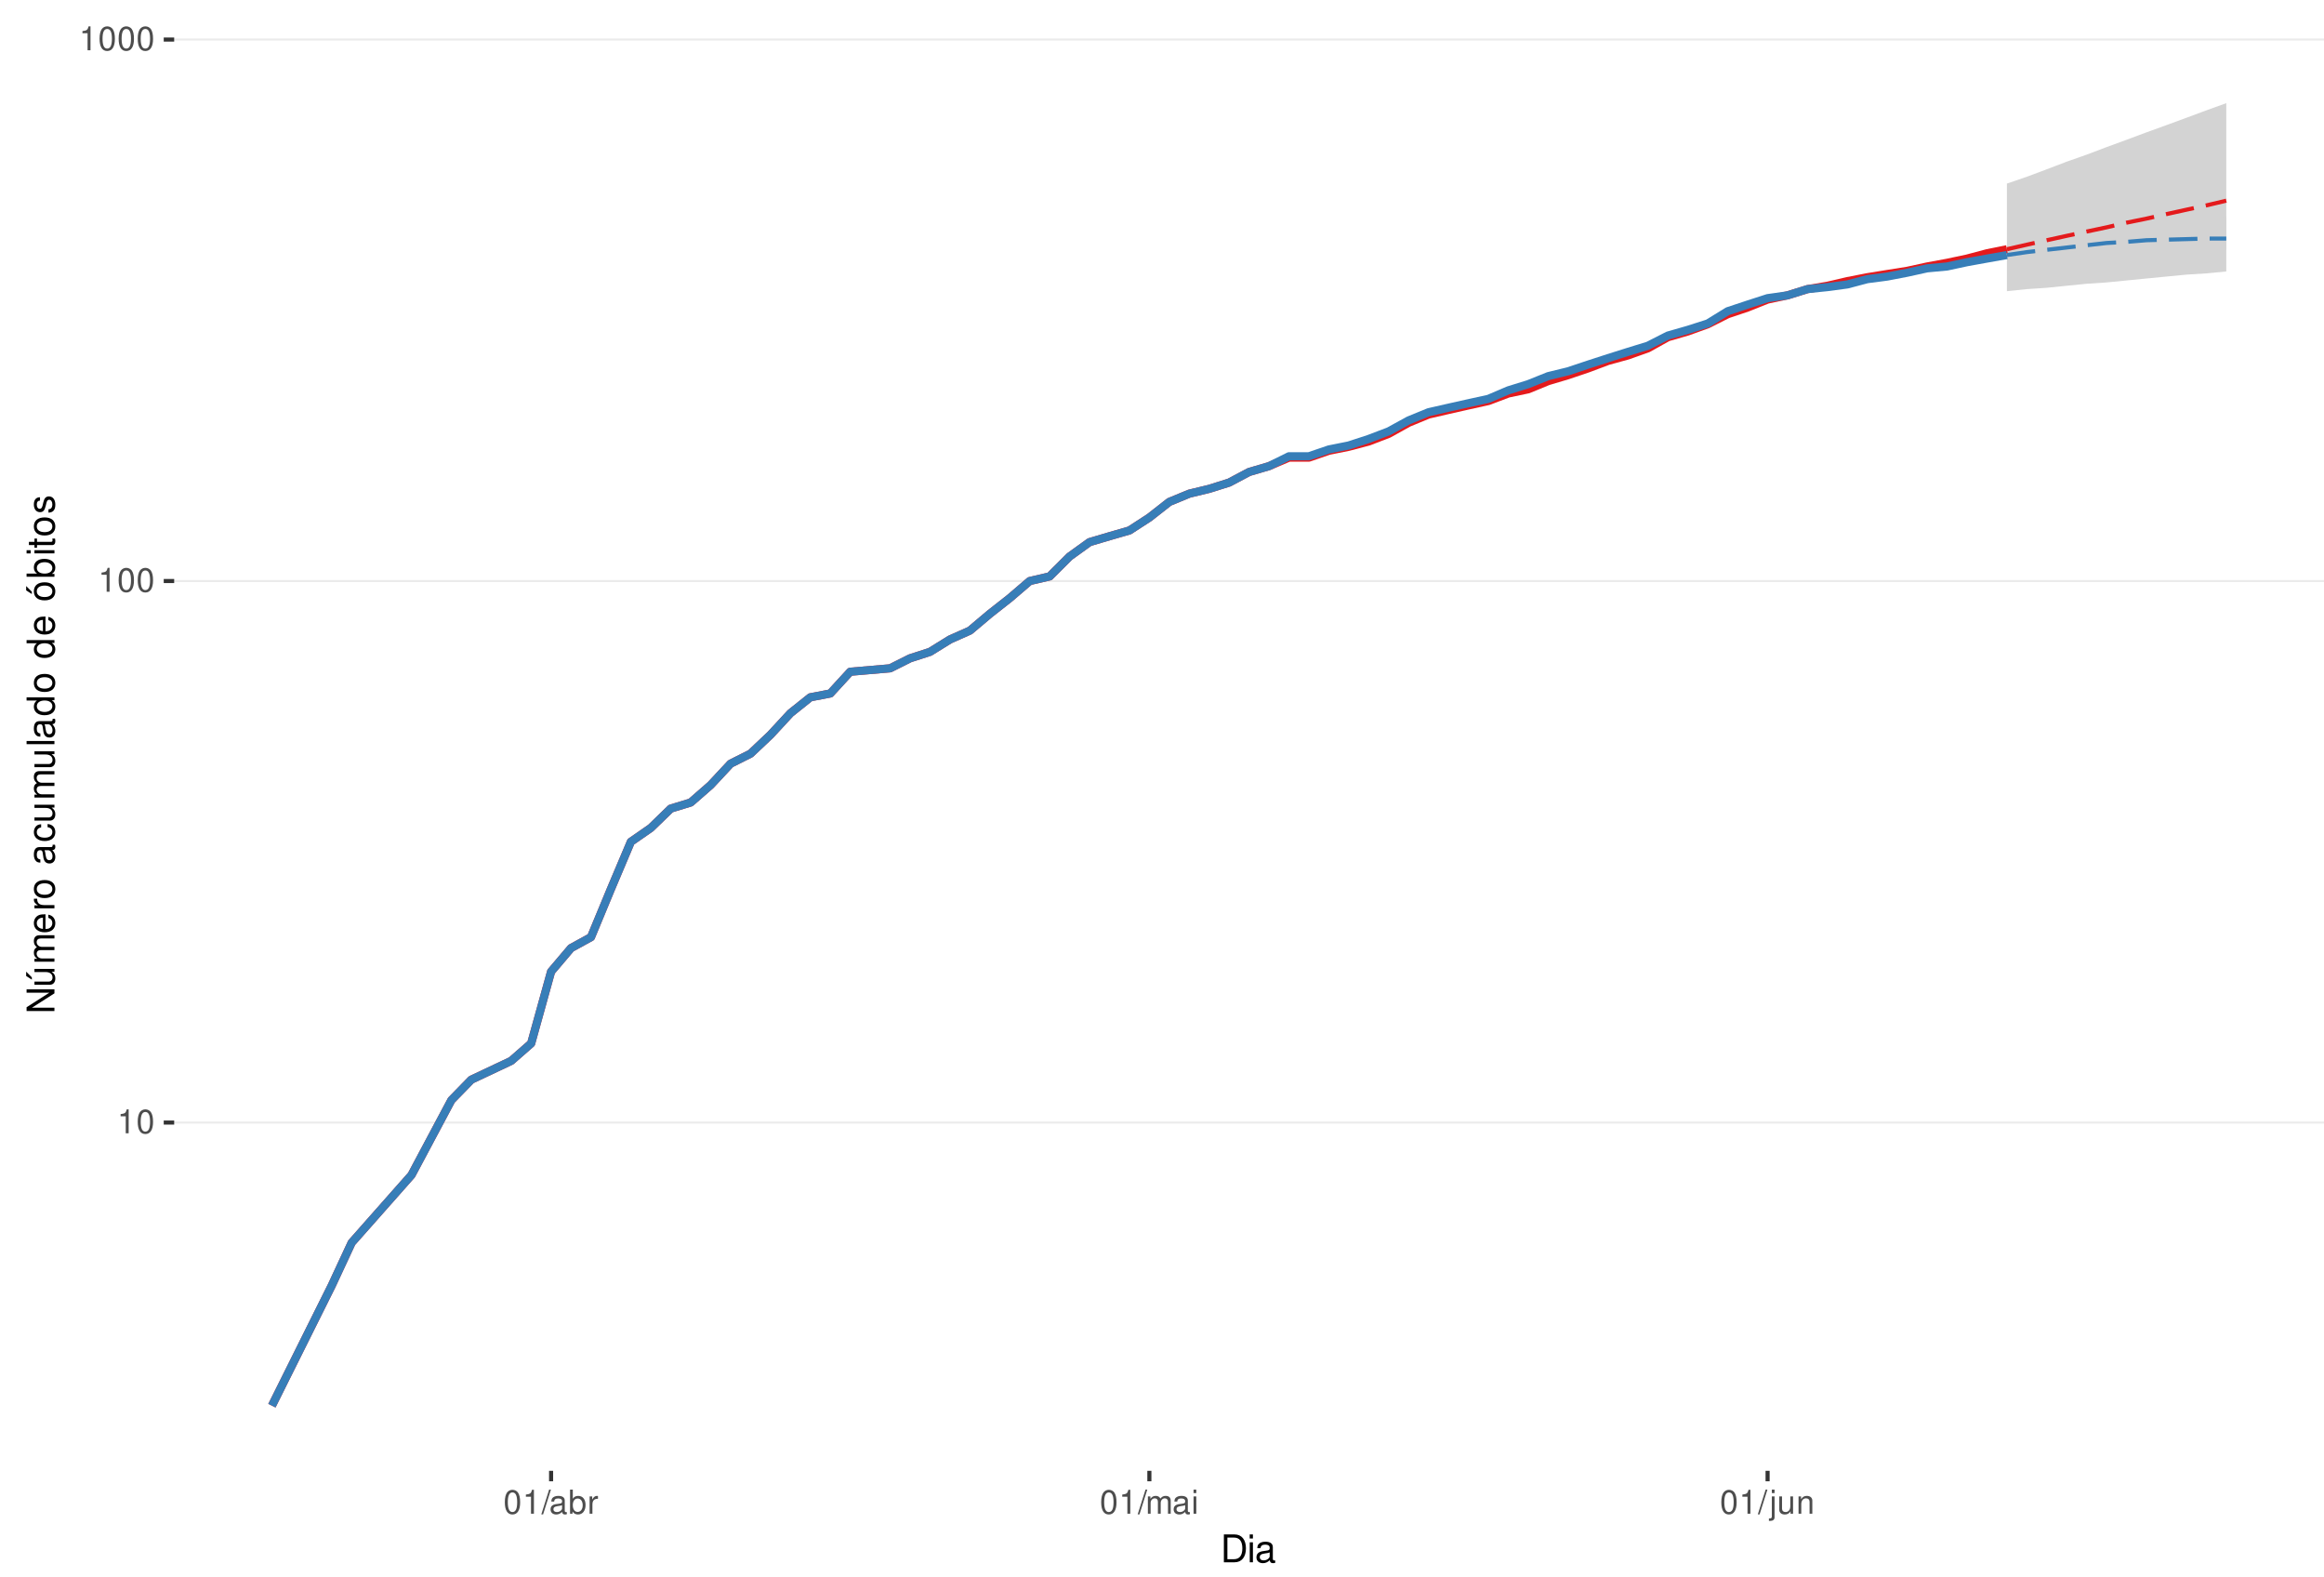
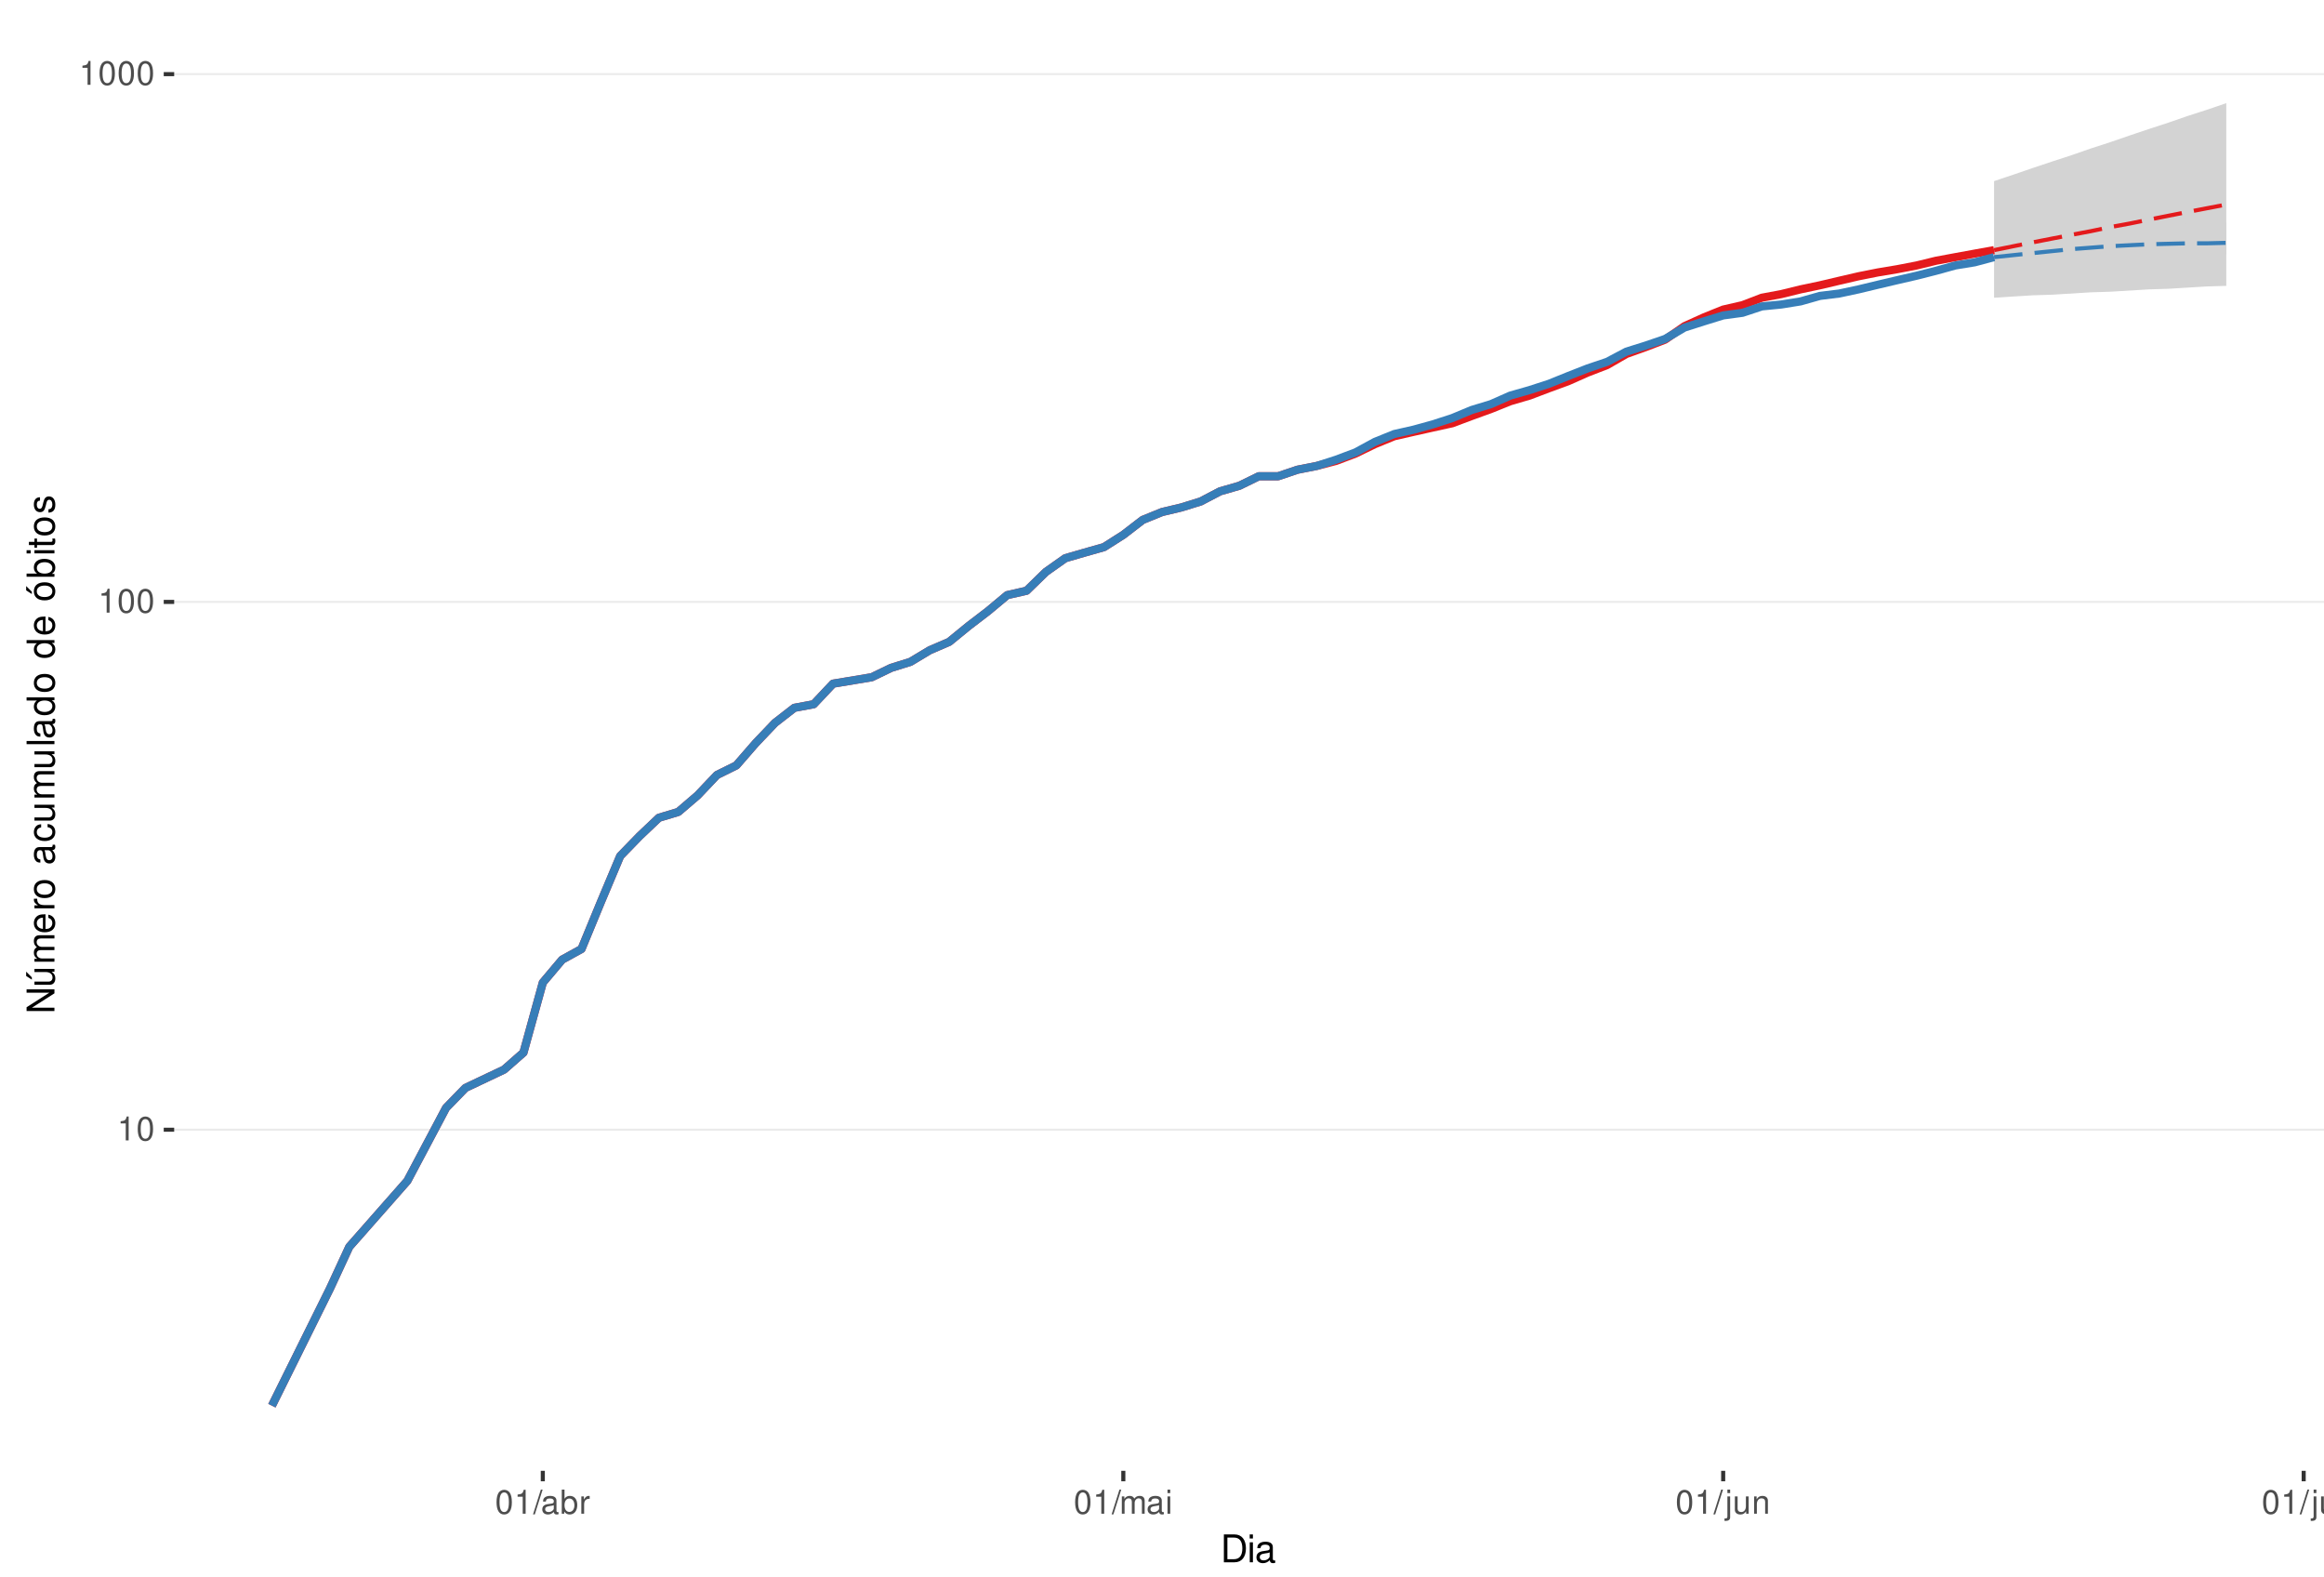
<svg xmlns="http://www.w3.org/2000/svg" xmlns:xlink="http://www.w3.org/1999/xlink" width="609pt" height="413pt" viewBox="0 0 609 413" version="1.1">
  <defs>
    <g>
      <symbol overflow="visible" id="glyph0-0">
        <path style="stroke:none;" d="" />
      </symbol>
      <symbol overflow="visible" id="glyph0-1">
        <path style="stroke:none;" d="M 2.234 -4.453 L 2.234 0 L 3 0 L 3 -6.266 L 2.5 -6.266 C 2.234 -5.297 2.062 -5.172 0.891 -5.016 L 0.891 -4.453 Z M 2.234 -4.453 " />
      </symbol>
      <symbol overflow="visible" id="glyph0-2">
        <path style="stroke:none;" d="M 2.375 -6.266 C 1.812 -6.266 1.297 -6 0.969 -5.578 C 0.578 -5.016 0.375 -4.188 0.375 -3.031 C 0.375 -0.922 1.062 0.203 2.375 0.203 C 3.672 0.203 4.391 -0.922 4.391 -2.984 C 4.391 -4.188 4.203 -5 3.797 -5.578 C 3.469 -6 2.953 -6.266 2.375 -6.266 Z M 2.375 -5.578 C 3.203 -5.578 3.609 -4.75 3.609 -3.047 C 3.609 -1.266 3.219 -0.438 2.359 -0.438 C 1.562 -0.438 1.156 -1.297 1.156 -3.016 C 1.156 -4.75 1.562 -5.578 2.375 -5.578 Z M 2.375 -5.578 " />
      </symbol>
      <symbol overflow="visible" id="glyph0-3">
        <path style="stroke:none;" d="M 1.984 -6.312 L -0.062 0.172 L 0.406 0.172 L 2.453 -6.312 Z M 1.984 -6.312 " />
      </symbol>
      <symbol overflow="visible" id="glyph0-4">
        <path style="stroke:none;" d="M 4.625 -0.422 C 4.547 -0.406 4.516 -0.406 4.469 -0.406 C 4.219 -0.406 4.078 -0.531 4.078 -0.766 L 4.078 -3.422 C 4.078 -4.234 3.5 -4.672 2.375 -4.672 C 1.719 -4.672 1.188 -4.469 0.875 -4.141 C 0.672 -3.906 0.578 -3.641 0.562 -3.188 L 1.297 -3.188 C 1.344 -3.75 1.672 -4 2.359 -4 C 3.016 -4 3.375 -3.75 3.375 -3.328 L 3.375 -3.141 C 3.359 -2.828 3.203 -2.703 2.609 -2.625 C 1.594 -2.5 1.438 -2.469 1.156 -2.359 C 0.625 -2.125 0.359 -1.734 0.359 -1.141 C 0.359 -0.312 0.938 0.203 1.859 0.203 C 2.422 0.203 2.875 0 3.391 -0.469 C 3.438 0 3.672 0.203 4.141 0.203 C 4.297 0.203 4.391 0.188 4.625 0.125 Z M 3.375 -1.422 C 3.375 -1.188 3.297 -1.031 3.078 -0.844 C 2.781 -0.578 2.438 -0.438 2.016 -0.438 C 1.453 -0.438 1.109 -0.703 1.109 -1.156 C 1.109 -1.641 1.422 -1.875 2.203 -1.984 C 2.984 -2.094 3.125 -2.125 3.375 -2.234 Z M 3.375 -1.422 " />
      </symbol>
      <symbol overflow="visible" id="glyph0-5">
        <path style="stroke:none;" d="M 0.469 -6.312 L 0.469 0 L 1.109 0 L 1.109 -0.578 C 1.469 -0.047 1.922 0.203 2.547 0.203 C 3.75 0.203 4.531 -0.781 4.531 -2.281 C 4.531 -3.75 3.797 -4.672 2.594 -4.672 C 1.969 -4.672 1.531 -4.438 1.188 -3.922 L 1.188 -6.312 Z M 2.453 -3.984 C 3.25 -3.984 3.781 -3.297 3.781 -2.203 C 3.781 -1.172 3.234 -0.469 2.453 -0.469 C 1.672 -0.469 1.188 -1.172 1.188 -2.234 C 1.188 -3.297 1.672 -3.984 2.453 -3.984 Z M 2.453 -3.984 " />
      </symbol>
      <symbol overflow="visible" id="glyph0-6">
        <path style="stroke:none;" d="M 0.594 -4.531 L 0.594 0 L 1.328 0 L 1.328 -2.359 C 1.328 -3.438 1.781 -3.938 2.781 -3.906 L 2.781 -4.641 C 2.656 -4.656 2.594 -4.672 2.5 -4.672 C 2.031 -4.672 1.672 -4.391 1.266 -3.719 L 1.266 -4.531 Z M 0.594 -4.531 " />
      </symbol>
      <symbol overflow="visible" id="glyph0-7">
        <path style="stroke:none;" d="M 0.609 -4.531 L 0.609 0 L 1.328 0 L 1.328 -2.844 C 1.328 -3.5 1.812 -4.031 2.391 -4.031 C 2.938 -4.031 3.234 -3.703 3.234 -3.125 L 3.234 0 L 3.969 0 L 3.969 -2.844 C 3.969 -3.5 4.438 -4.031 5.031 -4.031 C 5.562 -4.031 5.875 -3.703 5.875 -3.125 L 5.875 0 L 6.594 0 L 6.594 -3.406 C 6.594 -4.219 6.125 -4.672 5.281 -4.672 C 4.672 -4.672 4.312 -4.484 3.891 -3.969 C 3.625 -4.453 3.25 -4.672 2.672 -4.672 C 2.062 -4.672 1.656 -4.438 1.266 -3.891 L 1.266 -4.531 Z M 0.609 -4.531 " />
      </symbol>
      <symbol overflow="visible" id="glyph0-8">
        <path style="stroke:none;" d="M 1.297 -4.531 L 0.578 -4.531 L 0.578 0 L 1.297 0 Z M 1.297 -6.312 L 0.578 -6.312 L 0.578 -5.406 L 1.297 -5.406 Z M 1.297 -6.312 " />
      </symbol>
      <symbol overflow="visible" id="glyph0-9">
        <path style="stroke:none;" d="M 0.609 -4.531 L 0.609 0.656 C 0.609 1.109 0.469 1.25 0.016 1.25 C -0.031 1.25 -0.062 1.25 -0.156 1.25 L -0.156 1.859 C -0.062 1.875 -0.031 1.891 0.094 1.891 C 0.906 1.891 1.328 1.562 1.328 0.938 L 1.328 -4.531 Z M 1.328 -6.312 L 0.609 -6.312 L 0.609 -5.406 L 1.328 -5.406 Z M 1.328 -6.312 " />
      </symbol>
      <symbol overflow="visible" id="glyph0-10">
        <path style="stroke:none;" d="M 4.172 0 L 4.172 -4.531 L 3.453 -4.531 L 3.453 -1.969 C 3.453 -1.031 2.969 -0.438 2.219 -0.438 C 1.641 -0.438 1.281 -0.781 1.281 -1.328 L 1.281 -4.531 L 0.562 -4.531 L 0.562 -1.031 C 0.562 -0.281 1.125 0.203 2.016 0.203 C 2.672 0.203 3.094 -0.031 3.516 -0.625 L 3.516 0 Z M 4.172 0 " />
      </symbol>
      <symbol overflow="visible" id="glyph0-11">
        <path style="stroke:none;" d="M 0.609 -4.531 L 0.609 0 L 1.328 0 L 1.328 -2.5 C 1.328 -3.422 1.812 -4.031 2.562 -4.031 C 3.141 -4.031 3.5 -3.688 3.5 -3.141 L 3.5 0 L 4.219 0 L 4.219 -3.422 C 4.219 -4.188 3.656 -4.672 2.781 -4.672 C 2.109 -4.672 1.672 -4.406 1.266 -3.781 L 1.266 -4.531 Z M 0.609 -4.531 " />
      </symbol>
+       <symbol overflow="visible" id="glyph0-12">
+         <path style="stroke:none;" d="M 1.312 -6.312 L 0.594 -6.312 L 0.594 0 L 1.312 0 Z M 1.312 -6.312 " />
+       </symbol>
      <symbol overflow="visible" id="glyph1-0">
        <path style="stroke:none;" d="" />
      </symbol>
      <symbol overflow="visible" id="glyph1-1">
        <path style="stroke:none;" d="M 0.891 0 L 3.703 0 C 5.547 0 6.672 -1.375 6.672 -3.656 C 6.672 -5.906 5.547 -7.297 3.703 -7.297 L 0.891 -7.297 Z M 1.812 -0.812 L 1.812 -6.469 L 3.547 -6.469 C 4.984 -6.469 5.734 -5.5 5.734 -3.641 C 5.734 -1.797 4.984 -0.812 3.547 -0.812 Z M 1.812 -0.812 " />
      </symbol>
      <symbol overflow="visible" id="glyph1-2">
        <path style="stroke:none;" d="M 1.5 -5.234 L 0.672 -5.234 L 0.672 0 L 1.5 0 Z M 1.5 -7.297 L 0.656 -7.297 L 0.656 -6.234 L 1.5 -6.234 Z M 1.5 -7.297 " />
      </symbol>
      <symbol overflow="visible" id="glyph1-3">
        <path style="stroke:none;" d="M 5.344 -0.484 C 5.266 -0.469 5.219 -0.469 5.172 -0.469 C 4.875 -0.469 4.719 -0.625 4.719 -0.875 L 4.719 -3.953 C 4.719 -4.891 4.047 -5.391 2.75 -5.391 C 1.984 -5.391 1.375 -5.172 1.016 -4.781 C 0.766 -4.516 0.672 -4.203 0.656 -3.688 L 1.484 -3.688 C 1.562 -4.328 1.938 -4.625 2.719 -4.625 C 3.484 -4.625 3.891 -4.344 3.891 -3.844 L 3.891 -3.625 C 3.875 -3.266 3.703 -3.125 3.016 -3.047 C 1.844 -2.891 1.656 -2.844 1.344 -2.719 C 0.734 -2.453 0.422 -2 0.422 -1.312 C 0.422 -0.375 1.078 0.234 2.141 0.234 C 2.797 0.234 3.328 0 3.922 -0.547 C 3.984 0 4.234 0.234 4.781 0.234 C 4.953 0.234 5.062 0.203 5.344 0.141 Z M 3.891 -1.656 C 3.891 -1.375 3.812 -1.203 3.562 -0.969 C 3.219 -0.656 2.812 -0.5 2.312 -0.5 C 1.672 -0.5 1.297 -0.812 1.297 -1.344 C 1.297 -1.891 1.656 -2.172 2.547 -2.297 C 3.438 -2.422 3.609 -2.453 3.891 -2.594 Z M 3.891 -1.656 " />
      </symbol>
      <symbol overflow="visible" id="glyph2-0">
        <path style="stroke:none;" d="" />
      </symbol>
      <symbol overflow="visible" id="glyph2-1">
        <path style="stroke:none;" d="M -7.297 -6.453 L -7.297 -5.578 L -1.328 -5.578 L -7.297 -1.766 L -7.297 -0.766 L 0 -0.766 L 0 -1.641 L -5.906 -1.641 L 0 -5.406 L 0 -6.453 Z M -7.297 -6.453 " />
      </symbol>
      <symbol overflow="visible" id="glyph2-2">
        <path style="stroke:none;" d="M 0 -4.812 L -5.234 -4.812 L -5.234 -3.984 L -2.266 -3.984 C -1.203 -3.984 -0.5 -3.438 -0.5 -2.562 C -0.5 -1.906 -0.906 -1.484 -1.531 -1.484 L -5.234 -1.484 L -5.234 -0.656 L -1.203 -0.656 C -0.328 -0.656 0.234 -1.297 0.234 -2.312 C 0.234 -3.094 -0.047 -3.578 -0.734 -4.062 L 0 -4.062 Z M -7.406 -2.953 L -5.922 -2 L -5.922 -2.594 L -7.406 -4.094 Z M -7.406 -2.953 " />
      </symbol>
      <symbol overflow="visible" id="glyph2-3">
        <path style="stroke:none;" d="M -5.234 -0.703 L 0 -0.703 L 0 -1.547 L -3.297 -1.547 C -4.047 -1.547 -4.656 -2.094 -4.656 -2.766 C -4.656 -3.391 -4.281 -3.734 -3.609 -3.734 L 0 -3.734 L 0 -4.578 L -3.297 -4.578 C -4.047 -4.578 -4.656 -5.125 -4.656 -5.812 C -4.656 -6.422 -4.266 -6.781 -3.609 -6.781 L 0 -6.781 L 0 -7.625 L -3.938 -7.625 C -4.875 -7.625 -5.391 -7.078 -5.391 -6.094 C -5.391 -5.406 -5.188 -4.984 -4.594 -4.484 C -5.156 -4.188 -5.391 -3.766 -5.391 -3.078 C -5.391 -2.375 -5.125 -1.906 -4.5 -1.469 L -5.234 -1.469 Z M -5.234 -0.703 " />
      </symbol>
      <symbol overflow="visible" id="glyph2-4">
        <path style="stroke:none;" d="M -2.344 -5.125 C -3.141 -5.125 -3.625 -5.062 -4.016 -4.922 C -4.875 -4.578 -5.391 -3.781 -5.391 -2.797 C -5.391 -1.344 -4.281 -0.406 -2.547 -0.406 C -0.812 -0.406 0.234 -1.297 0.234 -2.781 C 0.234 -3.984 -0.453 -4.812 -1.594 -5.016 L -1.594 -4.188 C -0.906 -3.953 -0.547 -3.484 -0.547 -2.812 C -0.547 -2.281 -0.781 -1.828 -1.219 -1.547 C -1.516 -1.344 -1.812 -1.281 -2.344 -1.266 Z M -3.016 -1.297 C -3.984 -1.359 -4.625 -1.953 -4.625 -2.797 C -4.625 -3.641 -3.953 -4.234 -3.016 -4.234 Z M -3.016 -1.297 " />
      </symbol>
      <symbol overflow="visible" id="glyph2-5">
        <path style="stroke:none;" d="M -5.234 -0.688 L 0 -0.688 L 0 -1.531 L -2.719 -1.531 C -3.984 -1.547 -4.547 -2.062 -4.516 -3.203 L -5.359 -3.203 C -5.375 -3.062 -5.391 -2.984 -5.391 -2.891 C -5.391 -2.344 -5.062 -1.938 -4.297 -1.453 L -5.234 -1.453 Z M -5.234 -0.688 " />
      </symbol>
      <symbol overflow="visible" id="glyph2-6">
        <path style="stroke:none;" d="M -5.391 -2.719 C -5.391 -1.234 -4.344 -0.359 -2.578 -0.359 C -0.812 -0.359 0.234 -1.234 0.234 -2.734 C 0.234 -4.203 -0.812 -5.094 -2.547 -5.094 C -4.359 -5.094 -5.391 -4.234 -5.391 -2.719 Z M -4.625 -2.734 C -4.625 -3.672 -3.844 -4.234 -2.547 -4.234 C -1.312 -4.234 -0.547 -3.656 -0.547 -2.734 C -0.547 -1.797 -1.312 -1.234 -2.578 -1.234 C -3.844 -1.234 -4.625 -1.797 -4.625 -2.734 Z M -4.625 -2.734 " />
      </symbol>
      <symbol overflow="visible" id="glyph2-7">
        <path style="stroke:none;" d="" />
      </symbol>
      <symbol overflow="visible" id="glyph2-8">
        <path style="stroke:none;" d="M -0.484 -5.344 C -0.469 -5.266 -0.469 -5.219 -0.469 -5.172 C -0.469 -4.875 -0.625 -4.719 -0.875 -4.719 L -3.953 -4.719 C -4.891 -4.719 -5.391 -4.047 -5.391 -2.75 C -5.391 -1.984 -5.172 -1.375 -4.781 -1.016 C -4.516 -0.766 -4.203 -0.672 -3.688 -0.656 L -3.688 -1.484 C -4.328 -1.562 -4.625 -1.938 -4.625 -2.719 C -4.625 -3.484 -4.344 -3.891 -3.844 -3.891 L -3.625 -3.891 C -3.266 -3.875 -3.125 -3.703 -3.047 -3.016 C -2.891 -1.844 -2.844 -1.656 -2.719 -1.344 C -2.453 -0.734 -2 -0.422 -1.312 -0.422 C -0.375 -0.422 0.234 -1.078 0.234 -2.141 C 0.234 -2.797 0 -3.328 -0.547 -3.922 C 0 -3.984 0.234 -4.234 0.234 -4.781 C 0.234 -4.953 0.203 -5.062 0.141 -5.344 Z M -1.656 -3.891 C -1.375 -3.891 -1.203 -3.812 -0.969 -3.562 C -0.656 -3.219 -0.5 -2.812 -0.5 -2.312 C -0.5 -1.672 -0.812 -1.297 -1.344 -1.297 C -1.891 -1.297 -2.172 -1.656 -2.297 -2.547 C -2.422 -3.438 -2.453 -3.609 -2.594 -3.891 Z M -1.656 -3.891 " />
      </symbol>
      <symbol overflow="visible" id="glyph2-9">
        <path style="stroke:none;" d="M -3.484 -4.703 C -3.984 -4.672 -4.312 -4.562 -4.609 -4.359 C -5.094 -4 -5.391 -3.375 -5.391 -2.641 C -5.391 -1.219 -4.266 -0.312 -2.531 -0.312 C -0.844 -0.312 0.234 -1.203 0.234 -2.625 C 0.234 -3.875 -0.516 -4.672 -1.797 -4.766 L -1.797 -3.938 C -0.953 -3.797 -0.547 -3.359 -0.547 -2.656 C -0.547 -1.734 -1.297 -1.188 -2.531 -1.188 C -3.844 -1.188 -4.625 -1.719 -4.625 -2.625 C -4.625 -3.328 -4.203 -3.766 -3.484 -3.875 Z M -3.484 -4.703 " />
      </symbol>
      <symbol overflow="visible" id="glyph2-10">
        <path style="stroke:none;" d="M 0 -4.812 L -5.234 -4.812 L -5.234 -3.984 L -2.266 -3.984 C -1.203 -3.984 -0.5 -3.438 -0.5 -2.562 C -0.5 -1.906 -0.906 -1.484 -1.531 -1.484 L -5.234 -1.484 L -5.234 -0.656 L -1.203 -0.656 C -0.328 -0.656 0.234 -1.297 0.234 -2.312 C 0.234 -3.094 -0.047 -3.578 -0.734 -4.062 L 0 -4.062 Z M 0 -4.812 " />
      </symbol>
      <symbol overflow="visible" id="glyph2-11">
        <path style="stroke:none;" d="M -7.297 -1.516 L -7.297 -0.688 L 0 -0.688 L 0 -1.516 Z M -7.297 -1.516 " />
      </symbol>
      <symbol overflow="visible" id="glyph2-12">
        <path style="stroke:none;" d="M -7.297 -4.953 L -7.297 -4.125 L -4.578 -4.125 C -5.109 -3.766 -5.391 -3.203 -5.391 -2.516 C -5.391 -1.156 -4.297 -0.266 -2.625 -0.266 C -0.859 -0.266 0.234 -1.125 0.234 -2.547 C 0.234 -3.266 -0.047 -3.766 -0.688 -4.203 L 0 -4.203 L 0 -4.953 Z M -4.609 -2.656 C -4.609 -3.547 -3.812 -4.125 -2.562 -4.125 C -1.344 -4.125 -0.547 -3.547 -0.547 -2.656 C -0.547 -1.734 -1.359 -1.125 -2.578 -1.125 C -3.797 -1.125 -4.609 -1.734 -4.609 -2.656 Z M -4.609 -2.656 " />
      </symbol>
      <symbol overflow="visible" id="glyph2-13">
        <path style="stroke:none;" d="M -5.391 -2.719 C -5.391 -1.234 -4.344 -0.359 -2.578 -0.359 C -0.812 -0.359 0.234 -1.234 0.234 -2.734 C 0.234 -4.203 -0.812 -5.094 -2.547 -5.094 C -4.359 -5.094 -5.391 -4.234 -5.391 -2.719 Z M -4.625 -2.734 C -4.625 -3.672 -3.844 -4.234 -2.547 -4.234 C -1.312 -4.234 -0.547 -3.656 -0.547 -2.734 C -0.547 -1.797 -1.312 -1.234 -2.578 -1.234 C -3.844 -1.234 -4.625 -1.797 -4.625 -2.734 Z M -7.406 -2.984 L -5.922 -2.016 L -5.922 -2.625 L -7.406 -4.109 Z M -7.406 -2.984 " />
      </symbol>
      <symbol overflow="visible" id="glyph2-14">
        <path style="stroke:none;" d="M -7.297 -0.547 L 0 -0.547 L 0 -1.297 L -0.672 -1.297 C -0.062 -1.688 0.234 -2.219 0.234 -2.953 C 0.234 -4.328 -0.906 -5.234 -2.641 -5.234 C -4.344 -5.234 -5.391 -4.375 -5.391 -2.984 C -5.391 -2.266 -5.125 -1.766 -4.531 -1.375 L -7.297 -1.375 Z M -4.609 -2.828 C -4.609 -3.766 -3.797 -4.359 -2.547 -4.359 C -1.359 -4.359 -0.547 -3.734 -0.547 -2.828 C -0.547 -1.938 -1.344 -1.375 -2.578 -1.375 C -3.812 -1.375 -4.609 -1.938 -4.609 -2.828 Z M -4.609 -2.828 " />
      </symbol>
      <symbol overflow="visible" id="glyph2-15">
        <path style="stroke:none;" d="M -5.234 -1.5 L -5.234 -0.672 L 0 -0.672 L 0 -1.5 Z M -7.297 -1.5 L -7.297 -0.656 L -6.234 -0.656 L -6.234 -1.5 Z M -7.297 -1.5 " />
      </symbol>
      <symbol overflow="visible" id="glyph2-16">
        <path style="stroke:none;" d="M -5.234 -2.547 L -5.234 -1.688 L -6.688 -1.688 L -6.688 -0.844 L -5.234 -0.844 L -5.234 -0.141 L -4.562 -0.141 L -4.562 -0.844 L -0.594 -0.844 C -0.062 -0.844 0.234 -1.203 0.234 -1.859 C 0.234 -2.078 0.203 -2.266 0.156 -2.547 L -0.547 -2.547 C -0.516 -2.422 -0.5 -2.312 -0.5 -2.141 C -0.5 -1.781 -0.594 -1.688 -0.969 -1.688 L -4.562 -1.688 L -4.562 -2.547 Z M -5.234 -2.547 " />
      </symbol>
      <symbol overflow="visible" id="glyph2-17">
        <path style="stroke:none;" d="M -3.781 -4.375 C -4.812 -4.375 -5.391 -3.688 -5.391 -2.484 C -5.391 -1.266 -4.766 -0.469 -3.797 -0.469 C -2.969 -0.469 -2.578 -0.891 -2.281 -2.125 L -2.094 -2.906 C -1.953 -3.484 -1.734 -3.719 -1.375 -3.719 C -0.875 -3.719 -0.547 -3.234 -0.547 -2.5 C -0.547 -2.047 -0.672 -1.672 -0.891 -1.453 C -1.047 -1.328 -1.188 -1.266 -1.562 -1.219 L -1.562 -0.344 C -0.344 -0.375 0.234 -1.062 0.234 -2.438 C 0.234 -3.75 -0.422 -4.594 -1.438 -4.594 C -2.203 -4.594 -2.641 -4.156 -2.891 -3.109 L -3.078 -2.312 C -3.234 -1.625 -3.453 -1.344 -3.828 -1.344 C -4.312 -1.344 -4.625 -1.766 -4.625 -2.453 C -4.625 -3.125 -4.328 -3.484 -3.781 -3.5 Z M -3.781 -4.375 " />
      </symbol>
    </g>
    <clipPath id="clip1">
      <path d="M 45.645 9.961 L 609 9.961 L 609 385.328 L 45.645 385.328 Z M 45.645 9.961 " />
    </clipPath>
    <clipPath id="clip2">
-       <path d="M 45.645 293 L 609 293 L 609 295 L 45.645 295 Z M 45.645 293 " />
+       <path d="M 45.645 295 L 609 295 L 609 297 L 45.645 297 Z M 45.645 295 " />
    </clipPath>
    <clipPath id="clip3">
-       <path d="M 45.645 151 L 609 151 L 609 153 L 45.645 153 Z M 45.645 151 " />
+       <path d="M 45.645 157 L 609 157 L 609 158 L 45.645 158 Z M 45.645 157 " />
    </clipPath>
    <clipPath id="clip4">
-       <path d="M 45.645 10 L 609 10 L 609 11 L 45.645 11 Z M 45.645 10 " />
+       <path d="M 45.645 19 L 609 19 L 609 20 L 45.645 20 Z M 45.645 19 " />
    </clipPath>
  </defs>
  <g id="surface318">
    <rect x="0" y="0" width="609" height="413" style="fill:rgb(100%,100%,100%);fill-opacity:1;stroke:none;" />
    <rect x="0" y="0" width="609" height="413" style="fill:rgb(100%,100%,100%);fill-opacity:1;stroke:none;" />
    <path style="fill:none;stroke-width:1.067;stroke-linecap:round;stroke-linejoin:round;stroke:rgb(100%,100%,100%);stroke-opacity:1;stroke-miterlimit:10;" d="M 0 413 L 609 413 L 609 0 L 0 0 Z M 0 413 " />
    <g clip-path="url(#clip1)" clip-rule="nonzero">
      <path style=" stroke:none;fill-rule:nonzero;fill:rgb(100%,100%,100%);fill-opacity:1;" d="M 45.645 385.328 L 609 385.328 L 609 9.961 L 45.645 9.961 Z M 45.645 385.328 " />
    </g>
    <g clip-path="url(#clip2)" clip-rule="nonzero">
-       <path style="fill:none;stroke-width:0.533;stroke-linecap:butt;stroke-linejoin:round;stroke:rgb(92.157%,92.157%,92.157%);stroke-opacity:1;stroke-miterlimit:10;" d="M 45.645 294.09 L 609 294.09 " />
+       <path style="fill:none;stroke-width:0.533;stroke-linecap:butt;stroke-linejoin:round;stroke:rgb(92.157%,92.157%,92.157%);stroke-opacity:1;stroke-miterlimit:10;" d="M 45.645 295.965 L 609 295.965 " />
    </g>
    <g clip-path="url(#clip3)" clip-rule="nonzero">
-       <path style="fill:none;stroke-width:0.533;stroke-linecap:butt;stroke-linejoin:round;stroke:rgb(92.157%,92.157%,92.157%);stroke-opacity:1;stroke-miterlimit:10;" d="M 45.645 152.223 L 609 152.223 " />
+       <path style="fill:none;stroke-width:0.533;stroke-linecap:butt;stroke-linejoin:round;stroke:rgb(92.157%,92.157%,92.157%);stroke-opacity:1;stroke-miterlimit:10;" d="M 45.645 157.691 L 609 157.691 " />
    </g>
    <g clip-path="url(#clip4)" clip-rule="nonzero">
-       <path style="fill:none;stroke-width:0.533;stroke-linecap:butt;stroke-linejoin:round;stroke:rgb(92.157%,92.157%,92.157%);stroke-opacity:1;stroke-miterlimit:10;" d="M 45.645 10.359 L 609 10.359 " />
-     </g>
-     <path style=" stroke:none;fill-rule:nonzero;fill:rgb(82.745%,82.745%,82.745%);fill-opacity:1;" d="M 525.906 48.094 L 531.133 46.305 L 536.359 44.348 L 541.586 42.348 L 546.812 40.512 L 552.039 38.531 L 557.262 36.617 L 562.488 34.668 L 567.715 32.777 L 572.941 30.855 L 578.168 28.91 L 583.395 27.023 L 583.395 71.117 L 578.168 71.617 L 572.941 71.949 L 567.715 72.453 L 562.488 72.961 L 557.262 73.477 L 552.039 73.992 L 546.812 74.34 L 541.586 74.863 L 536.359 75.395 L 531.133 75.746 L 525.906 76.285 Z M 525.906 48.094 " />
-     <path style=" stroke:none;fill-rule:nonzero;fill:rgb(82.745%,82.745%,82.745%);fill-opacity:1;" d="M 525.906 66.812 L 531.133 65.141 L 536.359 63.516 L 541.586 62.07 L 546.812 60.801 L 552.039 59.691 L 557.262 58.738 L 562.488 58.066 L 567.715 57.535 L 572.941 57.141 L 583.395 56.875 L 583.395 65.441 L 567.715 65.441 L 562.488 65.594 L 557.262 65.742 L 552.039 65.742 L 546.812 65.895 L 541.586 66.199 L 531.133 66.504 Z M 525.906 66.812 " />
-     <path style="fill:none;stroke-width:2.134;stroke-linecap:butt;stroke-linejoin:round;stroke:rgb(89.412%,10.196%,10.98%);stroke-opacity:1;stroke-miterlimit:10;" d="M 71.254 368.266 L 86.93 336.793 L 92.156 325.562 L 107.832 307.836 L 118.285 288.215 L 123.512 282.855 L 133.965 277.926 L 139.188 273.359 L 144.414 254.543 L 149.641 248.379 L 154.867 245.512 L 160.094 232.895 L 165.32 220.531 L 170.543 216.906 L 175.77 211.836 L 180.996 210.238 L 186.223 205.672 L 191.449 200.066 L 196.676 197.445 L 201.898 192.512 L 207.125 186.855 L 212.352 182.68 L 217.578 181.676 L 222.805 175.984 L 233.254 175.086 L 238.48 172.465 L 243.707 170.773 L 248.934 167.531 L 254.16 165.207 L 259.387 160.805 L 264.613 156.695 L 269.836 152.223 L 275.062 151.004 L 280.289 145.793 L 285.516 142.027 L 290.742 140.48 L 295.969 138.969 L 301.191 135.586 L 306.418 131.492 L 311.645 129.332 L 316.871 128.07 L 322.098 126.426 L 327.324 123.652 L 332.547 122.121 L 337.773 119.895 L 343 119.895 L 348.227 118.098 L 353.453 117.047 L 358.68 115.668 L 363.902 113.66 L 369.129 110.762 L 374.355 108.602 L 379.582 107.398 L 384.809 106.219 L 390.035 105.062 L 395.258 103.09 L 400.484 101.988 L 405.711 99.844 L 410.938 98.285 L 416.164 96.516 L 421.391 94.551 L 426.613 93.117 L 431.84 91.258 L 437.066 88.348 L 442.293 86.84 L 447.52 84.949 L 452.746 82.32 L 457.973 80.562 L 463.195 78.48 L 468.422 77.371 L 473.648 75.746 L 478.875 74.863 L 484.102 73.648 L 489.328 72.625 L 494.551 71.781 L 499.777 70.953 L 505.004 69.812 L 510.23 68.848 L 515.457 67.742 L 520.684 66.352 L 525.906 65.293 " />
-     <path style="fill:none;stroke-width:1.067;stroke-linecap:butt;stroke-linejoin:round;stroke:rgb(89.412%,10.196%,10.98%);stroke-opacity:1;stroke-dasharray:7.469,3.201;stroke-miterlimit:10;" d="M 525.906 65.293 L 531.133 64.102 L 536.359 62.934 L 541.586 61.785 L 546.812 60.66 L 552.039 59.555 L 557.262 58.336 L 562.488 57.27 L 567.715 56.094 L 572.941 54.941 L 578.168 53.809 L 583.395 52.574 " />
-     <path style="fill:none;stroke-width:2.134;stroke-linecap:butt;stroke-linejoin:round;stroke:rgb(21.569%,49.412%,72.157%);stroke-opacity:1;stroke-miterlimit:10;" d="M 71.254 368.266 L 86.93 336.793 L 92.156 325.562 L 107.832 307.836 L 118.285 288.215 L 123.512 282.855 L 133.965 277.926 L 139.188 273.359 L 144.414 254.543 L 149.641 248.379 L 154.867 245.512 L 160.094 232.895 L 165.32 220.531 L 170.543 216.906 L 175.77 211.836 L 180.996 210.238 L 186.223 205.672 L 191.449 200.066 L 196.676 197.445 L 201.898 192.512 L 207.125 186.855 L 212.352 182.68 L 217.578 181.676 L 222.805 175.984 L 233.254 175.086 L 238.48 172.465 L 243.707 170.773 L 248.934 167.531 L 254.16 165.207 L 259.387 160.805 L 264.613 156.695 L 269.836 152.223 L 275.062 151.004 L 280.289 145.793 L 285.516 142.027 L 290.742 140.48 L 295.969 138.969 L 301.191 135.586 L 306.418 131.492 L 311.645 129.332 L 316.871 128.07 L 322.098 126.426 L 327.324 123.652 L 332.547 122.121 L 337.773 119.531 L 343 119.531 L 348.227 117.746 L 353.453 116.699 L 358.68 114.992 L 363.902 113.004 L 369.129 110.137 L 374.355 107.996 L 379.582 106.805 L 384.809 105.637 L 390.035 104.492 L 395.258 102.262 L 400.484 100.641 L 405.711 98.543 L 410.938 97.266 L 416.164 95.523 L 421.391 93.828 L 426.613 92.18 L 431.84 90.574 L 437.066 87.914 L 442.293 86.414 L 447.52 84.742 L 452.746 81.531 L 457.973 79.797 L 463.195 78.109 L 468.422 77.371 L 473.648 75.746 L 478.875 75.215 L 484.102 74.516 L 489.328 73.133 L 494.551 72.453 L 499.777 71.449 L 505.004 70.297 L 510.23 69.812 L 515.457 68.688 L 520.684 67.742 L 525.906 66.812 " />
-     <path style="fill:none;stroke-width:1.067;stroke-linecap:butt;stroke-linejoin:round;stroke:rgb(21.569%,49.412%,72.157%);stroke-opacity:1;stroke-dasharray:7.469,3.201;stroke-miterlimit:10;" d="M 525.906 66.812 L 531.133 66.047 L 536.359 65.441 L 541.586 64.844 L 546.812 64.25 L 552.039 63.66 L 557.262 63.367 L 562.488 62.934 L 578.168 62.5 L 583.395 62.5 " />
-     <g style="fill:rgb(30.196%,30.196%,30.196%);fill-opacity:1;">
-       <use xlink:href="#glyph0-1" x="30.715" y="296.896" />
-       <use xlink:href="#glyph0-2" x="35.715" y="296.896" />
-     </g>
-     <g style="fill:rgb(30.196%,30.196%,30.196%);fill-opacity:1;">
-       <use xlink:href="#glyph0-1" x="25.715" y="155.028" />
-       <use xlink:href="#glyph0-2" x="30.715" y="155.028" />
-       <use xlink:href="#glyph0-2" x="35.715" y="155.028" />
-     </g>
-     <g style="fill:rgb(30.196%,30.196%,30.196%);fill-opacity:1;">
-       <use xlink:href="#glyph0-1" x="20.715" y="13.165" />
-       <use xlink:href="#glyph0-2" x="25.715" y="13.165" />
-       <use xlink:href="#glyph0-2" x="30.715" y="13.165" />
-       <use xlink:href="#glyph0-2" x="35.715" y="13.165" />
-     </g>
-     <path style="fill:none;stroke-width:1.067;stroke-linecap:butt;stroke-linejoin:round;stroke:rgb(20%,20%,20%);stroke-opacity:1;stroke-miterlimit:10;" d="M 42.906 294.09 L 45.645 294.09 " />
-     <path style="fill:none;stroke-width:1.067;stroke-linecap:butt;stroke-linejoin:round;stroke:rgb(20%,20%,20%);stroke-opacity:1;stroke-miterlimit:10;" d="M 42.906 152.223 L 45.645 152.223 " />
-     <path style="fill:none;stroke-width:1.067;stroke-linecap:butt;stroke-linejoin:round;stroke:rgb(20%,20%,20%);stroke-opacity:1;stroke-miterlimit:10;" d="M 42.906 10.359 L 45.645 10.359 " />
-     <path style="fill:none;stroke-width:1.067;stroke-linecap:butt;stroke-linejoin:round;stroke:rgb(20%,20%,20%);stroke-opacity:1;stroke-miterlimit:10;" d="M 144.414 388.07 L 144.414 385.328 " />
-     <path style="fill:none;stroke-width:1.067;stroke-linecap:butt;stroke-linejoin:round;stroke:rgb(20%,20%,20%);stroke-opacity:1;stroke-miterlimit:10;" d="M 301.191 388.07 L 301.191 385.328 " />
-     <path style="fill:none;stroke-width:1.067;stroke-linecap:butt;stroke-linejoin:round;stroke:rgb(20%,20%,20%);stroke-opacity:1;stroke-miterlimit:10;" d="M 463.195 388.07 L 463.195 385.328 " />
-     <g style="fill:rgb(30.196%,30.196%,30.196%);fill-opacity:1;">
-       <use xlink:href="#glyph0-2" x="131.914" y="396.567" />
-       <use xlink:href="#glyph0-1" x="136.914" y="396.567" />
-       <use xlink:href="#glyph0-3" x="141.914" y="396.567" />
-       <use xlink:href="#glyph0-4" x="143.914" y="396.567" />
-       <use xlink:href="#glyph0-5" x="148.914" y="396.567" />
-       <use xlink:href="#glyph0-6" x="153.914" y="396.567" />
-     </g>
-     <g style="fill:rgb(30.196%,30.196%,30.196%);fill-opacity:1;">
-       <use xlink:href="#glyph0-2" x="288.191" y="396.567" />
-       <use xlink:href="#glyph0-1" x="293.191" y="396.567" />
-       <use xlink:href="#glyph0-3" x="298.191" y="396.567" />
-       <use xlink:href="#glyph0-7" x="300.191" y="396.567" />
-       <use xlink:href="#glyph0-4" x="307.191" y="396.567" />
-       <use xlink:href="#glyph0-8" x="312.191" y="396.567" />
-     </g>
-     <g style="fill:rgb(30.196%,30.196%,30.196%);fill-opacity:1;">
-       <use xlink:href="#glyph0-2" x="450.695" y="396.567" />
-       <use xlink:href="#glyph0-1" x="455.695" y="396.567" />
-       <use xlink:href="#glyph0-3" x="460.695" y="396.567" />
-       <use xlink:href="#glyph0-9" x="463.695" y="396.567" />
-       <use xlink:href="#glyph0-10" x="465.695" y="396.567" />
-       <use xlink:href="#glyph0-11" x="470.695" y="396.567" />
+       <path style="fill:none;stroke-width:0.533;stroke-linecap:butt;stroke-linejoin:round;stroke:rgb(92.157%,92.157%,92.157%);stroke-opacity:1;stroke-miterlimit:10;" d="M 45.645 19.418 L 609 19.418 " />
+     </g>
+     <path style=" stroke:none;fill-rule:nonzero;fill:rgb(82.745%,82.745%,82.745%);fill-opacity:1;" d="M 522.543 47.449 L 527.617 45.75 L 532.688 44.008 L 537.758 42.312 L 542.828 40.664 L 547.898 38.895 L 552.969 37.254 L 558.039 35.504 L 563.109 33.801 L 568.18 32.145 L 573.25 30.391 L 578.32 28.754 L 583.395 27.023 L 583.395 74.895 L 578.32 75.043 L 573.25 75.348 L 568.18 75.656 L 563.109 75.809 L 552.969 76.426 L 547.898 76.582 L 537.758 77.207 L 532.688 77.363 L 527.617 77.68 L 522.543 77.996 Z M 522.543 47.449 " />
+     <path style=" stroke:none;fill-rule:nonzero;fill:rgb(82.745%,82.745%,82.745%);fill-opacity:1;" d="M 522.543 67.367 L 527.617 65.918 L 532.688 64.629 L 537.758 63.492 L 542.828 62.254 L 547.898 61.281 L 552.969 60.445 L 558.039 59.734 L 563.109 59.266 L 568.18 58.801 L 573.25 58.57 L 578.32 58.457 L 583.395 58.34 L 583.395 66.574 L 578.32 66.703 L 558.039 66.703 L 552.969 66.836 L 547.898 66.836 L 537.758 67.102 L 532.688 67.102 L 527.617 67.234 Z M 522.543 67.367 " />
+     <path style="fill:none;stroke-width:2.134;stroke-linecap:butt;stroke-linejoin:round;stroke:rgb(89.412%,10.196%,10.98%);stroke-opacity:1;stroke-miterlimit:10;" d="M 71.254 368.266 L 86.465 337.59 L 91.535 326.641 L 106.746 309.367 L 116.887 290.242 L 121.961 285.016 L 132.102 280.211 L 137.172 275.762 L 142.242 257.422 L 147.312 251.41 L 152.383 248.617 L 157.453 236.32 L 162.523 224.27 L 167.594 219.043 L 172.668 214.238 L 177.738 212.715 L 182.809 208.375 L 187.879 203.031 L 192.949 200.527 L 198.02 194.695 L 203.09 189.375 L 208.16 185.438 L 213.23 184.492 L 218.301 179.109 L 228.445 177.418 L 233.516 174.969 L 238.586 173.387 L 243.656 170.344 L 248.727 168.16 L 253.797 164.02 L 258.867 160.141 L 263.938 155.914 L 269.008 154.762 L 274.082 149.824 L 279.152 146.242 L 284.223 144.773 L 289.293 143.336 L 294.363 140.117 L 299.434 136.211 L 304.504 134.148 L 309.574 132.941 L 314.645 131.371 L 319.715 128.719 L 324.789 127.254 L 329.859 124.773 L 334.93 124.773 L 340 123.062 L 345.07 122.062 L 350.141 120.746 L 355.211 118.832 L 360.281 116.367 L 365.352 114.293 L 370.422 113.137 L 375.496 112.004 L 380.566 110.891 L 385.637 108.992 L 390.707 107.152 L 395.777 105.117 L 400.848 103.633 L 405.918 101.711 L 410.988 99.852 L 416.059 97.602 L 421.129 95.645 L 426.203 92.727 L 431.273 90.922 L 436.344 88.977 L 441.414 85.449 L 446.484 83.152 L 451.555 81.102 L 456.625 79.941 L 461.695 77.996 L 466.766 77.051 L 471.836 75.809 L 476.91 74.742 L 481.98 73.547 L 487.051 72.375 L 492.121 71.367 L 497.191 70.52 L 502.262 69.543 L 507.332 68.309 L 512.402 67.367 L 517.473 66.441 L 522.543 65.527 " />
+     <path style="fill:none;stroke-width:1.067;stroke-linecap:butt;stroke-linejoin:round;stroke:rgb(89.412%,10.196%,10.98%);stroke-opacity:1;stroke-dasharray:7.469,3.201;stroke-miterlimit:10;" d="M 522.543 65.527 L 527.617 64.5 L 532.688 63.492 L 537.758 62.5 L 542.828 61.523 L 547.898 60.562 L 552.969 59.5 L 558.039 58.57 L 563.109 57.543 L 568.18 56.531 L 573.25 55.535 L 578.32 54.559 L 583.395 53.594 " />
+     <path style="fill:none;stroke-width:2.134;stroke-linecap:butt;stroke-linejoin:round;stroke:rgb(21.569%,49.412%,72.157%);stroke-opacity:1;stroke-miterlimit:10;" d="M 71.254 368.266 L 86.465 337.59 L 91.535 326.641 L 106.746 309.367 L 116.887 290.242 L 121.961 285.016 L 132.102 280.211 L 137.172 275.762 L 142.242 257.422 L 147.312 251.41 L 152.383 248.617 L 157.453 236.32 L 162.523 224.27 L 167.594 219.043 L 172.668 214.238 L 177.738 212.715 L 182.809 208.375 L 187.879 203.031 L 192.949 200.527 L 198.02 194.695 L 203.09 189.375 L 208.16 185.438 L 213.23 184.492 L 218.301 179.109 L 228.445 177.418 L 233.516 174.969 L 238.586 173.387 L 243.656 170.344 L 248.727 168.16 L 253.797 164.02 L 258.867 160.141 L 263.938 155.914 L 269.008 154.762 L 274.082 149.824 L 279.152 146.242 L 284.223 144.773 L 289.293 143.336 L 294.363 140.117 L 299.434 136.211 L 304.504 134.148 L 309.574 132.941 L 314.645 131.371 L 319.715 128.719 L 324.789 127.254 L 329.859 124.773 L 334.93 124.773 L 340 123.062 L 345.07 122.062 L 350.141 120.426 L 355.211 118.52 L 360.281 115.766 L 365.352 113.711 L 370.422 112.566 L 375.496 111.168 L 380.566 109.527 L 385.637 107.414 L 390.707 105.871 L 395.777 103.633 L 400.848 102.188 L 405.918 100.543 L 410.988 98.492 L 416.059 96.508 L 421.129 94.797 L 426.203 92.117 L 431.273 90.527 L 436.344 88.789 L 441.414 85.812 L 446.484 84.199 L 451.555 82.633 L 456.625 81.949 L 461.695 80.27 L 466.766 79.777 L 471.836 78.961 L 476.91 77.523 L 481.98 76.895 L 487.051 75.809 L 492.121 74.59 L 497.191 73.398 L 502.262 72.23 L 507.332 70.941 L 512.402 69.543 L 517.473 68.719 L 522.543 67.367 " />
+     <path style="fill:none;stroke-width:1.067;stroke-linecap:butt;stroke-linejoin:round;stroke:rgb(21.569%,49.412%,72.157%);stroke-opacity:1;stroke-dasharray:7.469,3.201;stroke-miterlimit:10;" d="M 522.543 67.367 L 527.617 66.836 L 532.688 66.309 L 542.828 65.27 L 547.898 64.887 L 552.969 64.5 L 558.039 64.246 L 563.109 63.996 L 568.18 63.867 L 573.25 63.742 L 578.32 63.742 L 583.395 63.617 " />
+     <g style="fill:rgb(30.196%,30.196%,30.196%);fill-opacity:1;">
+       <use xlink:href="#glyph0-1" x="30.715" y="298.771" />
+       <use xlink:href="#glyph0-2" x="35.715" y="298.771" />
+     </g>
+     <g style="fill:rgb(30.196%,30.196%,30.196%);fill-opacity:1;">
+       <use xlink:href="#glyph0-1" x="25.715" y="160.497" />
+       <use xlink:href="#glyph0-2" x="30.715" y="160.497" />
+       <use xlink:href="#glyph0-2" x="35.715" y="160.497" />
+     </g>
+     <g style="fill:rgb(30.196%,30.196%,30.196%);fill-opacity:1;">
+       <use xlink:href="#glyph0-1" x="20.715" y="22.224" />
+       <use xlink:href="#glyph0-2" x="25.715" y="22.224" />
+       <use xlink:href="#glyph0-2" x="30.715" y="22.224" />
+       <use xlink:href="#glyph0-2" x="35.715" y="22.224" />
+     </g>
+     <path style="fill:none;stroke-width:1.067;stroke-linecap:butt;stroke-linejoin:round;stroke:rgb(20%,20%,20%);stroke-opacity:1;stroke-miterlimit:10;" d="M 42.906 295.965 L 45.645 295.965 " />
+     <path style="fill:none;stroke-width:1.067;stroke-linecap:butt;stroke-linejoin:round;stroke:rgb(20%,20%,20%);stroke-opacity:1;stroke-miterlimit:10;" d="M 42.906 157.691 L 45.645 157.691 " />
+     <path style="fill:none;stroke-width:1.067;stroke-linecap:butt;stroke-linejoin:round;stroke:rgb(20%,20%,20%);stroke-opacity:1;stroke-miterlimit:10;" d="M 42.906 19.418 L 45.645 19.418 " />
+     <path style="fill:none;stroke-width:1.067;stroke-linecap:butt;stroke-linejoin:round;stroke:rgb(20%,20%,20%);stroke-opacity:1;stroke-miterlimit:10;" d="M 142.242 388.07 L 142.242 385.328 " />
+     <path style="fill:none;stroke-width:1.067;stroke-linecap:butt;stroke-linejoin:round;stroke:rgb(20%,20%,20%);stroke-opacity:1;stroke-miterlimit:10;" d="M 294.363 388.07 L 294.363 385.328 " />
+     <path style="fill:none;stroke-width:1.067;stroke-linecap:butt;stroke-linejoin:round;stroke:rgb(20%,20%,20%);stroke-opacity:1;stroke-miterlimit:10;" d="M 451.555 388.07 L 451.555 385.328 " />
+     <path style="fill:none;stroke-width:1.067;stroke-linecap:butt;stroke-linejoin:round;stroke:rgb(20%,20%,20%);stroke-opacity:1;stroke-miterlimit:10;" d="M 603.676 388.07 L 603.676 385.328 " />
+     <g style="fill:rgb(30.196%,30.196%,30.196%);fill-opacity:1;">
+       <use xlink:href="#glyph0-2" x="129.742" y="396.567" />
+       <use xlink:href="#glyph0-1" x="134.742" y="396.567" />
+       <use xlink:href="#glyph0-3" x="139.742" y="396.567" />
+       <use xlink:href="#glyph0-4" x="141.742" y="396.567" />
+       <use xlink:href="#glyph0-5" x="146.742" y="396.567" />
+       <use xlink:href="#glyph0-6" x="151.742" y="396.567" />
+     </g>
+     <g style="fill:rgb(30.196%,30.196%,30.196%);fill-opacity:1;">
+       <use xlink:href="#glyph0-2" x="281.363" y="396.567" />
+       <use xlink:href="#glyph0-1" x="286.363" y="396.567" />
+       <use xlink:href="#glyph0-3" x="291.363" y="396.567" />
+       <use xlink:href="#glyph0-7" x="293.363" y="396.567" />
+       <use xlink:href="#glyph0-4" x="300.363" y="396.567" />
+       <use xlink:href="#glyph0-8" x="305.363" y="396.567" />
+     </g>
+     <g style="fill:rgb(30.196%,30.196%,30.196%);fill-opacity:1;">
+       <use xlink:href="#glyph0-2" x="439.055" y="396.567" />
+       <use xlink:href="#glyph0-1" x="444.055" y="396.567" />
+       <use xlink:href="#glyph0-3" x="449.055" y="396.567" />
+       <use xlink:href="#glyph0-9" x="452.055" y="396.567" />
+       <use xlink:href="#glyph0-10" x="454.055" y="396.567" />
+       <use xlink:href="#glyph0-11" x="459.055" y="396.567" />
+     </g>
+     <g style="fill:rgb(30.196%,30.196%,30.196%);fill-opacity:1;">
+       <use xlink:href="#glyph0-2" x="592.676" y="396.567" />
+       <use xlink:href="#glyph0-1" x="597.676" y="396.567" />
+       <use xlink:href="#glyph0-3" x="602.676" y="396.567" />
+       <use xlink:href="#glyph0-9" x="605.676" y="396.567" />
+       <use xlink:href="#glyph0-10" x="607.676" y="396.567" />
+       <use xlink:href="#glyph0-12" x="612.676" y="396.567" />
    </g>
    <g style="fill:rgb(0%,0%,0%);fill-opacity:1;">
      <use xlink:href="#glyph1-1" x="319.824" y="409.29" />
      <use xlink:href="#glyph1-2" x="326.824" y="409.29" />
      <use xlink:href="#glyph1-3" x="328.824" y="409.29" />
    </g>
    <g style="fill:rgb(0%,0%,0%);fill-opacity:1;">
      <use xlink:href="#glyph2-1" x="14.263" y="265.645" />
      <use xlink:href="#glyph2-2" x="14.263" y="258.645" />
      <use xlink:href="#glyph2-3" x="14.263" y="252.645" />
      <use xlink:href="#glyph2-4" x="14.263" y="244.645" />
      <use xlink:href="#glyph2-5" x="14.263" y="238.645" />
      <use xlink:href="#glyph2-6" x="14.263" y="235.645" />
      <use xlink:href="#glyph2-7" x="14.263" y="229.645" />
      <use xlink:href="#glyph2-8" x="14.263" y="226.645" />
      <use xlink:href="#glyph2-9" x="14.263" y="220.645" />
      <use xlink:href="#glyph2-10" x="14.263" y="215.645" />
      <use xlink:href="#glyph2-3" x="14.263" y="209.645" />
      <use xlink:href="#glyph2-10" x="14.263" y="201.645" />
      <use xlink:href="#glyph2-11" x="14.263" y="195.645" />
      <use xlink:href="#glyph2-8" x="14.263" y="193.645" />
      <use xlink:href="#glyph2-12" x="14.263" y="187.645" />
      <use xlink:href="#glyph2-6" x="14.263" y="181.645" />
      <use xlink:href="#glyph2-7" x="14.263" y="175.645" />
      <use xlink:href="#glyph2-12" x="14.263" y="172.645" />
      <use xlink:href="#glyph2-4" x="14.263" y="166.645" />
      <use xlink:href="#glyph2-7" x="14.263" y="160.645" />
      <use xlink:href="#glyph2-13" x="14.263" y="157.645" />
      <use xlink:href="#glyph2-14" x="14.263" y="151.645" />
      <use xlink:href="#glyph2-15" x="14.263" y="145.645" />
      <use xlink:href="#glyph2-16" x="14.263" y="143.645" />
      <use xlink:href="#glyph2-6" x="14.263" y="140.645" />
      <use xlink:href="#glyph2-17" x="14.263" y="134.645" />
    </g>
  </g>
</svg>
